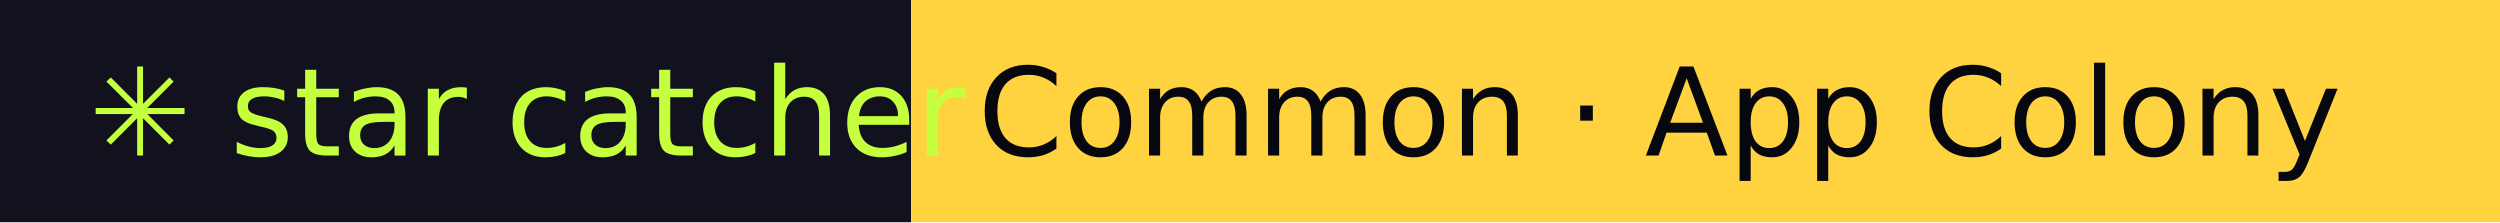
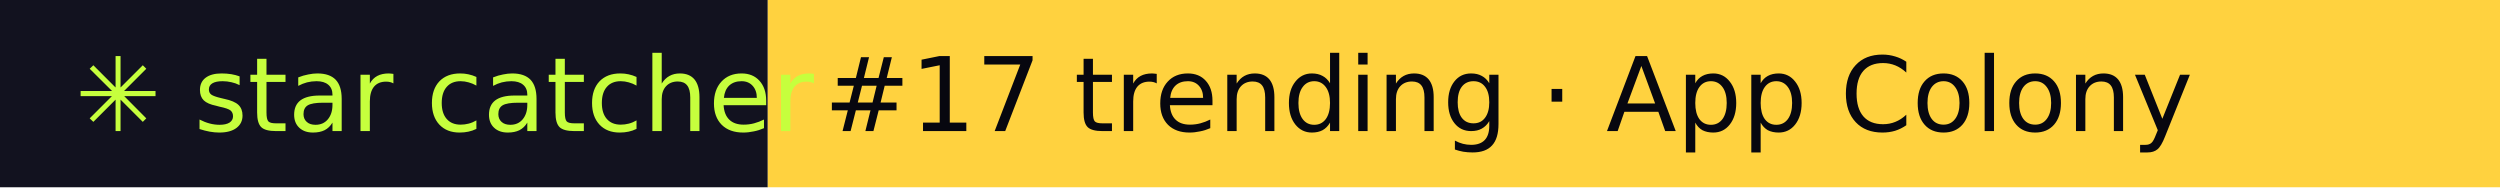
- <svg xmlns="http://www.w3.org/2000/svg" width="225" height="20" role="img" aria-label="star catcher: Common · App Colony">
+ <svg xmlns="http://www.w3.org/2000/svg" width="267" height="20" role="img" aria-label="star catcher: #17 trending · App Colony">
  <rect width="82" height="20" fill="#12121F" />
-   <rect x="82" width="143" height="20" fill="#FFD23F" />
+   <rect x="82" width="185" height="20" fill="#FFD23F" />
  <g font-family="Verdana,DejaVu Sans,sans-serif" font-size="11">
    <text x="8" y="14" fill="#C6FF3D">✳ star catcher</text>
-     <text x="88" y="14" fill="#07070F">Common · App Colony</text>
+     <text x="88" y="14" fill="#07070F">#17 trending · App Colony</text>
  </g>
</svg>
